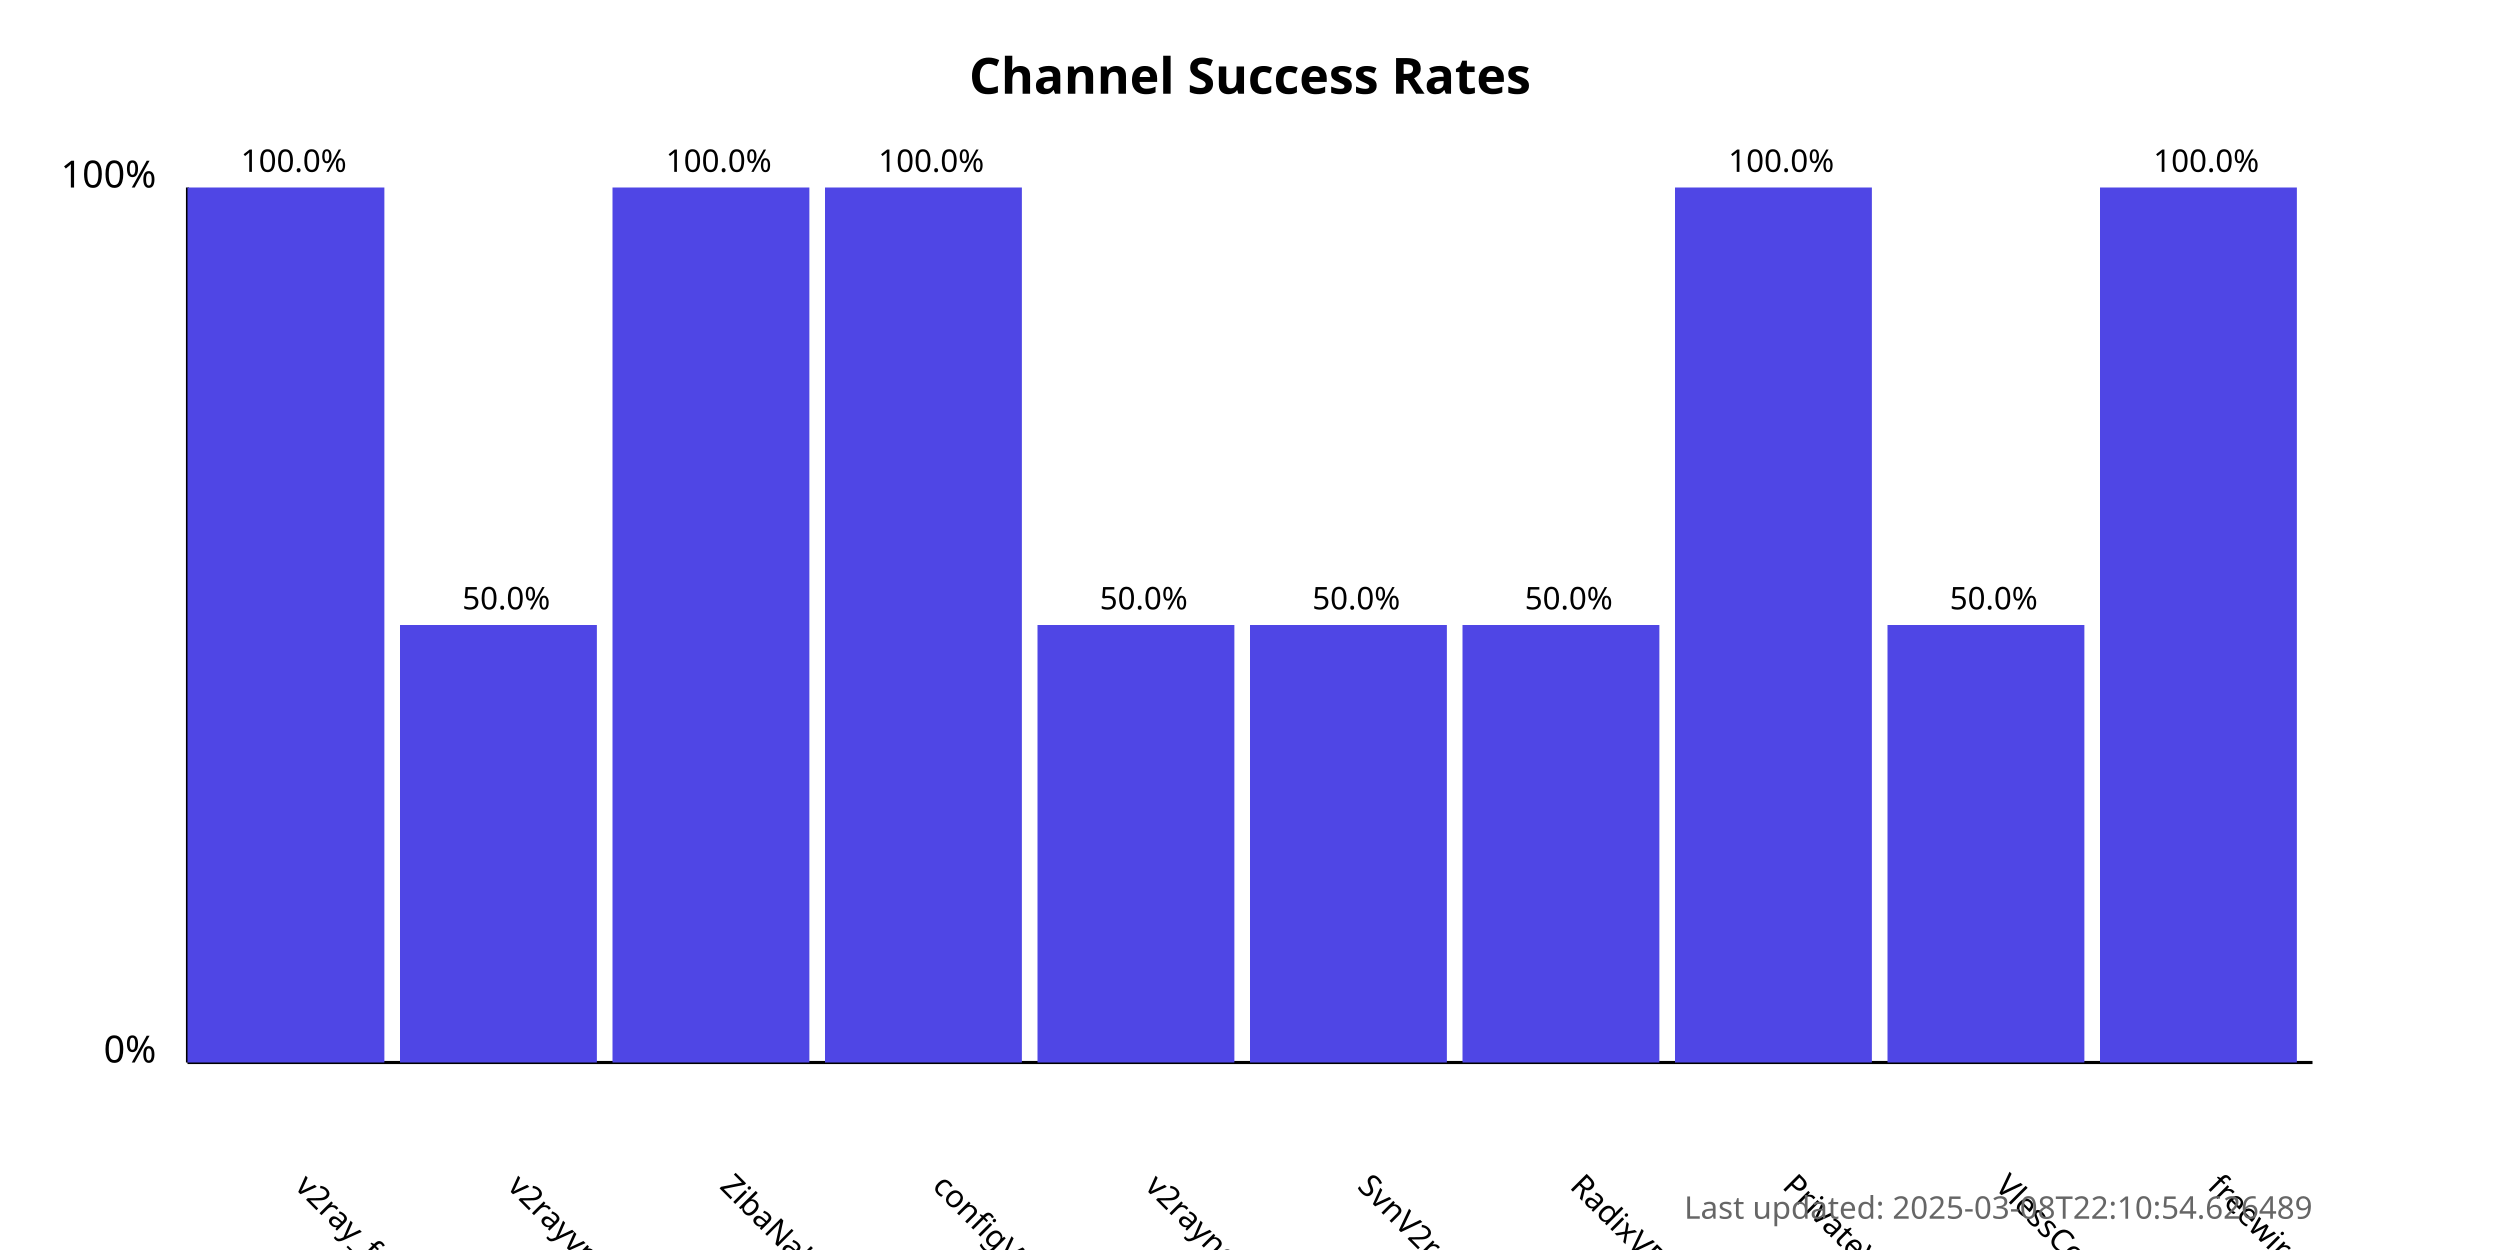
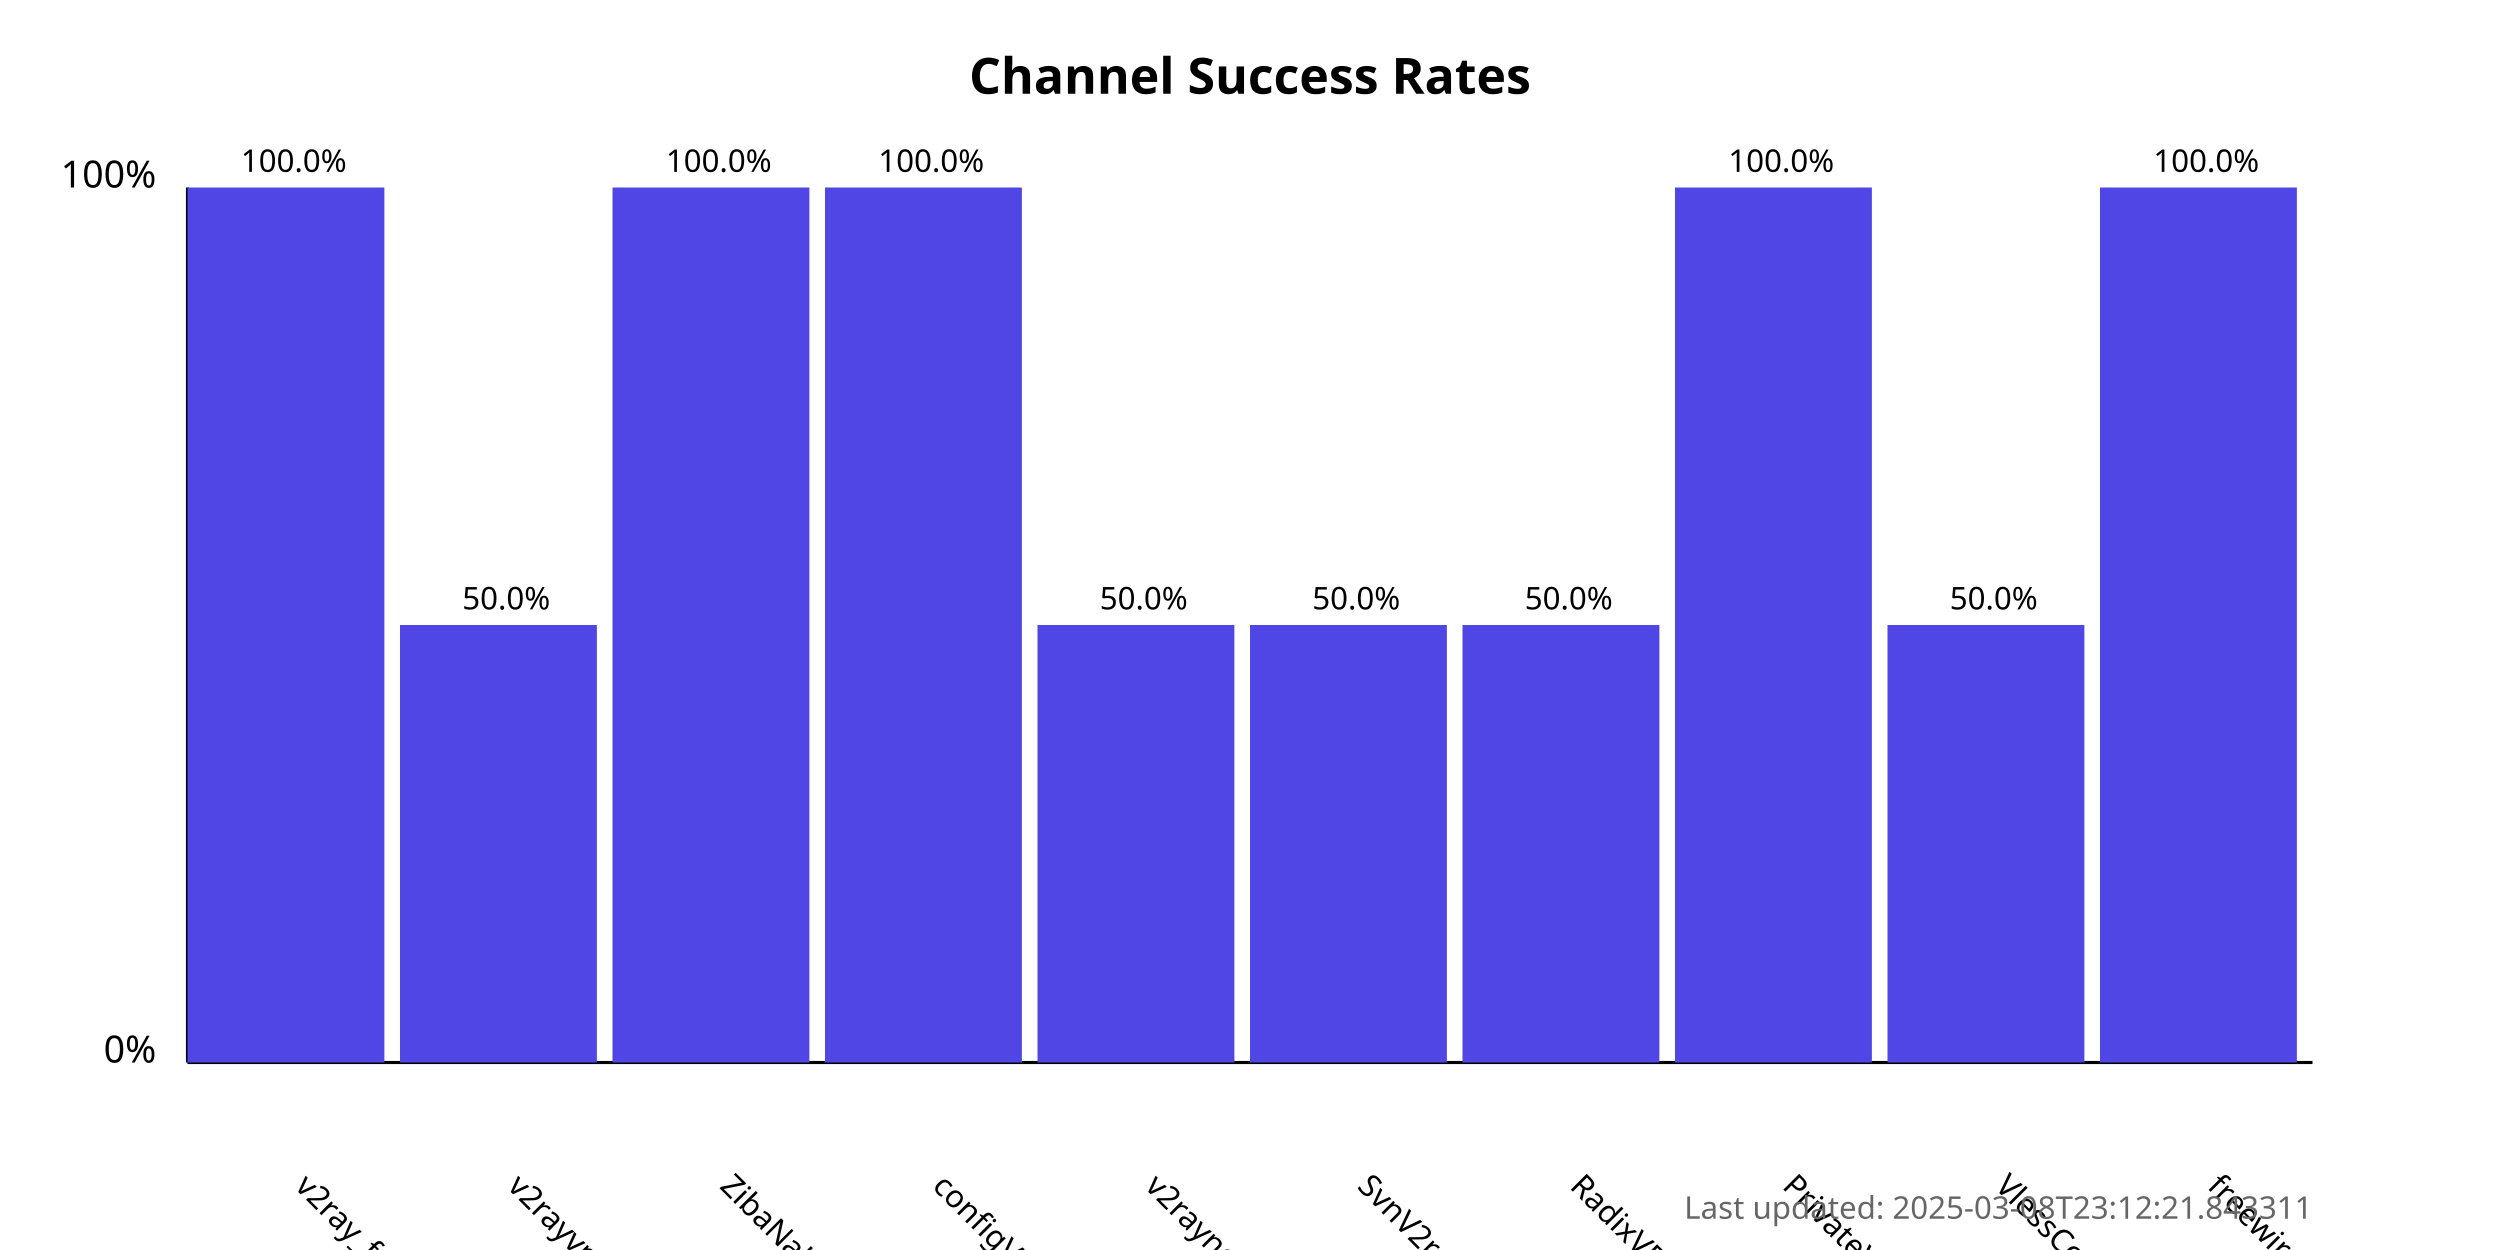
<svg xmlns="http://www.w3.org/2000/svg" width="800" height="400">
  <style>
            .chart-title { font: bold 16px sans-serif; }
            .axis-label { font: 12px sans-serif; }
            .tick-label { font: 10px sans-serif; }
            .bar { fill: #4f46e5; }
            .bar:hover { fill: #6366f1; }
            .timestamp { font: 10px sans-serif; fill: #666; }
        </style>
  <text x="400.0" y="30" text-anchor="middle" class="chart-title">
            Channel Success Rates
        </text>
  <line x1="60" y1="340" x2="60" y2="60" stroke="black" stroke-width="1" />
  <line x1="60" y1="340" x2="740" y2="340" stroke="black" stroke-width="1" />
  <text x="50" y="340" text-anchor="end" class="axis-label">0%</text>
  <text x="50" y="60" text-anchor="end" class="axis-label">100%</text>
  <g>
    <rect x="60" y="60.0" width="63.0" height="280.0" class="bar" />
    <text x="94.0" y="380" transform="rotate(45, 94.0, 380)" text-anchor="start" class="tick-label">
                v2ray_free_conf
            </text>
    <text x="94.0" y="55.0" text-anchor="middle" class="tick-label">
                100.0%
            </text>
  </g>
  <g>
    <rect x="128.0" y="200.0" width="63.0" height="140.0" class="bar" />
    <text x="162.0" y="380" transform="rotate(45, 162.0, 380)" text-anchor="start" class="tick-label">
                v2rayvpno
            </text>
    <text x="162.0" y="195.0" text-anchor="middle" class="tick-label">
                50.0%
            </text>
  </g>
  <g>
    <rect x="196.0" y="60.0" width="63.0" height="280.0" class="bar" />
    <text x="230.0" y="380" transform="rotate(45, 230.0, 380)" text-anchor="start" class="tick-label">
                ZibaNabz
            </text>
    <text x="230.0" y="55.0" text-anchor="middle" class="tick-label">
                100.0%
            </text>
  </g>
  <g>
    <rect x="264.0" y="60.0" width="63.0" height="280.0" class="bar" />
    <text x="298.0" y="380" transform="rotate(45, 298.0, 380)" text-anchor="start" class="tick-label">
                configV2rayForFree
            </text>
    <text x="298.0" y="55.0" text-anchor="middle" class="tick-label">
                100.0%
            </text>
  </g>
  <g>
    <rect x="332.0" y="200.0" width="63.0" height="140.0" class="bar" />
    <text x="366.0" y="380" transform="rotate(45, 366.0, 380)" text-anchor="start" class="tick-label">
                v2rayngvpn
            </text>
    <text x="366.0" y="195.0" text-anchor="middle" class="tick-label">
                50.0%
            </text>
  </g>
  <g>
    <rect x="400.0" y="200.0" width="63.0" height="140.0" class="bar" />
    <text x="434.0" y="380" transform="rotate(45, 434.0, 380)" text-anchor="start" class="tick-label">
                SvnV2ray
            </text>
    <text x="434.0" y="195.0" text-anchor="middle" class="tick-label">
                50.0%
            </text>
  </g>
  <g>
    <rect x="468.0" y="200.0" width="63.0" height="140.0" class="bar" />
    <text x="502.0" y="380" transform="rotate(45, 502.0, 380)" text-anchor="start" class="tick-label">
                RadixVPN
            </text>
    <text x="502.0" y="195.0" text-anchor="middle" class="tick-label">
                50.0%
            </text>
  </g>
  <g>
    <rect x="536.0" y="60.0" width="63.0" height="280.0" class="bar" />
    <text x="570.0" y="380" transform="rotate(45, 570.0, 380)" text-anchor="start" class="tick-label">
                PrivateVPNs
            </text>
    <text x="570.0" y="55.0" text-anchor="middle" class="tick-label">
                100.0%
            </text>
  </g>
  <g>
    <rect x="604.0" y="200.0" width="63.0" height="140.0" class="bar" />
    <text x="638.0" y="380" transform="rotate(45, 638.0, 380)" text-anchor="start" class="tick-label">
                VlessConfig
            </text>
    <text x="638.0" y="195.0" text-anchor="middle" class="tick-label">
                50.0%
            </text>
  </g>
  <g>
    <rect x="672.0" y="60.0" width="63.0" height="280.0" class="bar" />
    <text x="706.0" y="380" transform="rotate(45, 706.0, 380)" text-anchor="start" class="tick-label">
                freewireguard
            </text>
    <text x="706.0" y="55.0" text-anchor="middle" class="tick-label">
                100.0%
            </text>
  </g>
  <text x="740" y="390" text-anchor="end" class="timestamp">
-             Last updated: 2025-03-08T22:10:54.626489
+             Last updated: 2025-03-08T23:12:21.843311
        </text>
</svg>
